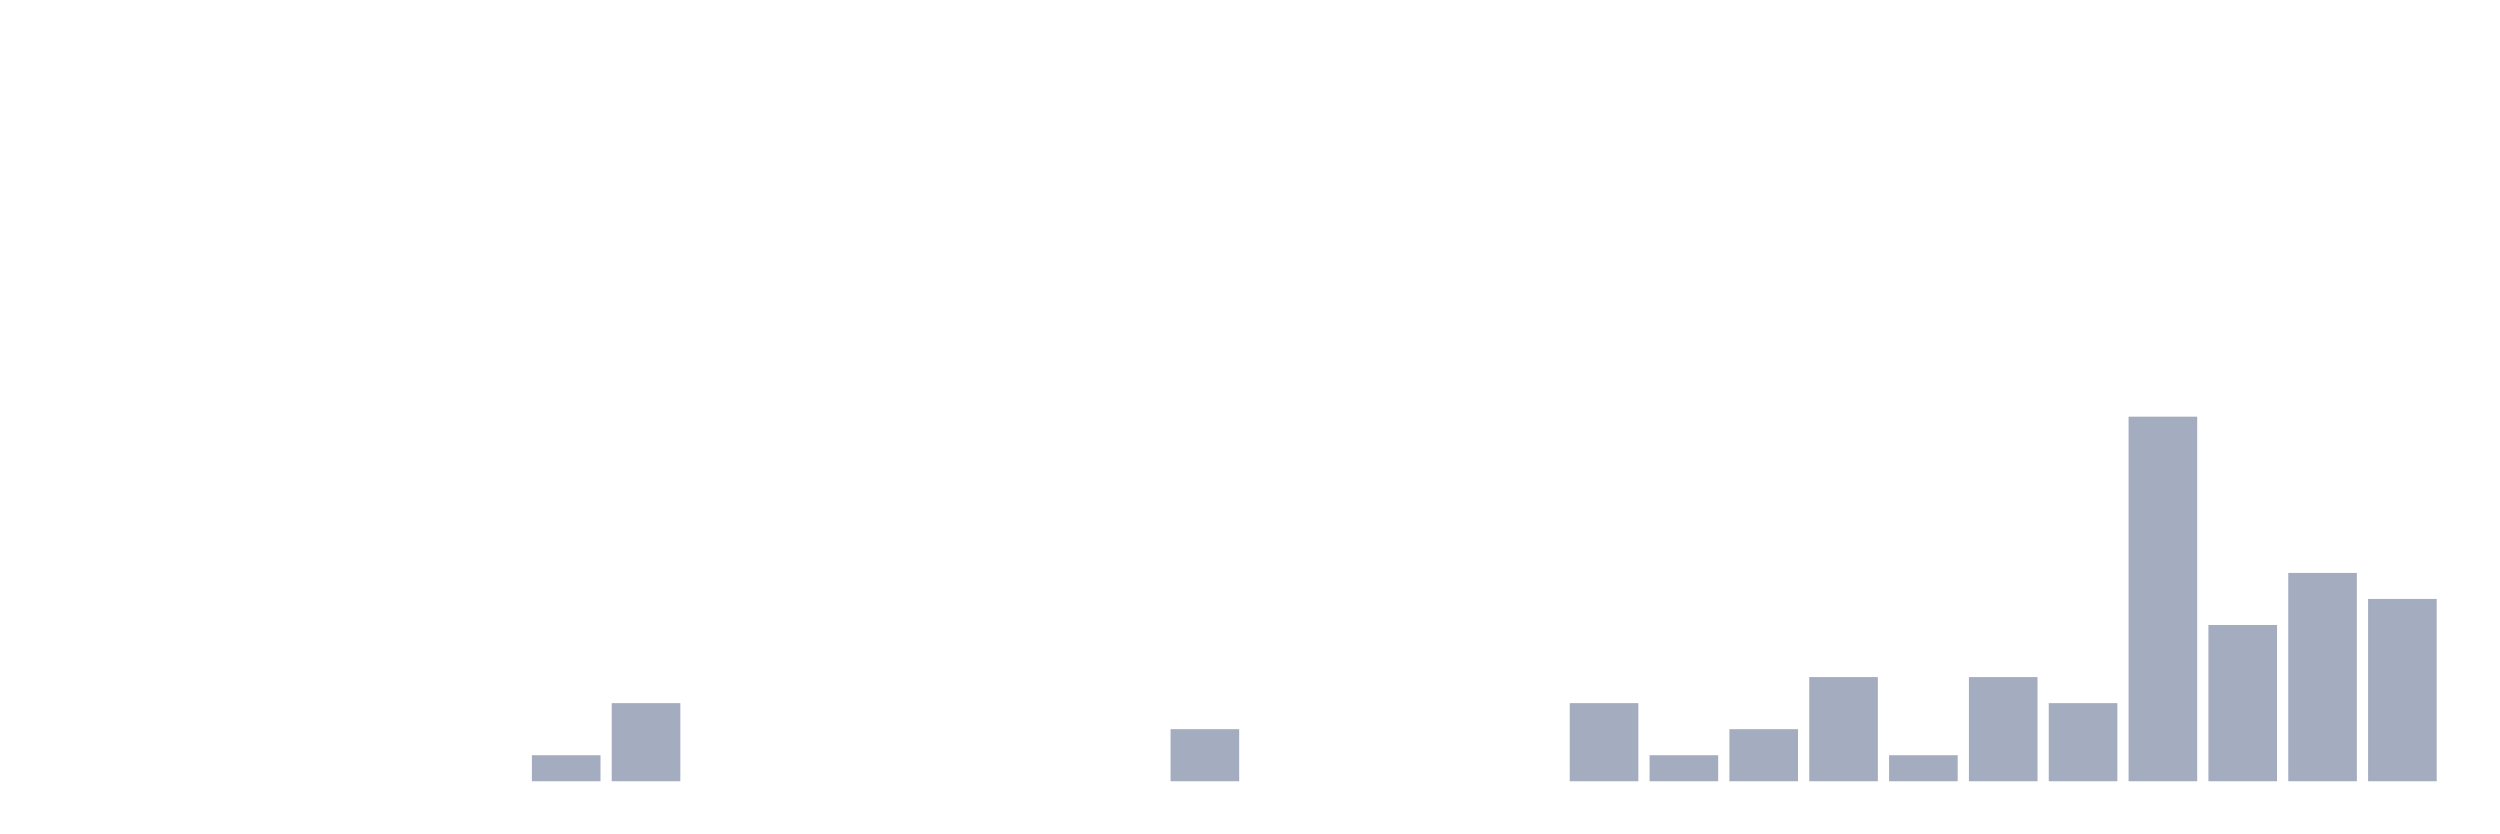
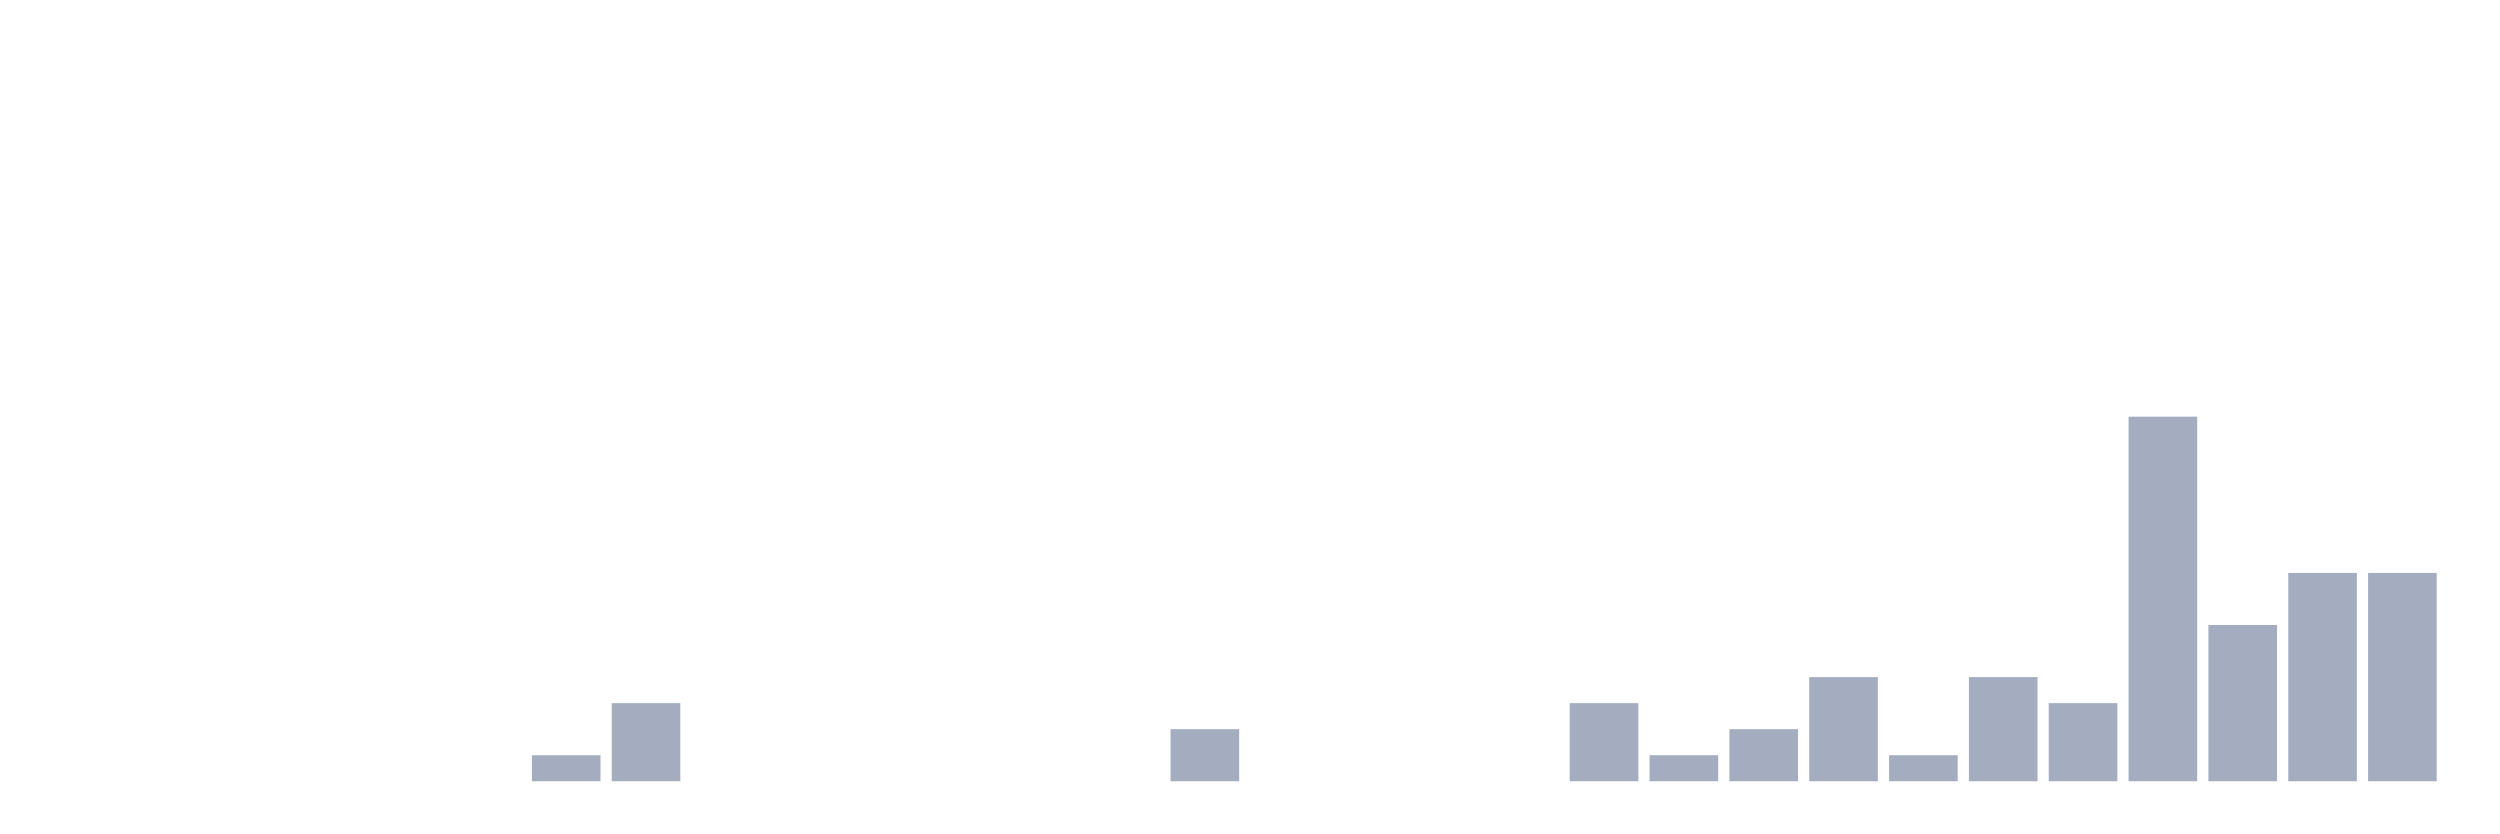
<svg xmlns="http://www.w3.org/2000/svg" viewBox="0 0 480 160">
  <g transform="translate(10,10)">
    <rect class="bar" x="0.153" width="13.175" y="140" height="0" fill="rgb(164,173,192)" />
    <rect class="bar" x="15.482" width="13.175" y="140" height="0" fill="rgb(164,173,192)" />
    <rect class="bar" x="30.81" width="13.175" y="140" height="0" fill="rgb(164,173,192)" />
    <rect class="bar" x="46.138" width="13.175" y="140" height="0" fill="rgb(164,173,192)" />
    <rect class="bar" x="61.466" width="13.175" y="140" height="0" fill="rgb(164,173,192)" />
    <rect class="bar" x="76.794" width="13.175" y="140" height="0" fill="rgb(164,173,192)" />
    <rect class="bar" x="92.123" width="13.175" y="135" height="5" fill="rgb(164,173,192)" />
    <rect class="bar" x="107.451" width="13.175" y="125" height="15" fill="rgb(164,173,192)" />
    <rect class="bar" x="122.779" width="13.175" y="140" height="0" fill="rgb(164,173,192)" />
    <rect class="bar" x="138.107" width="13.175" y="140" height="0" fill="rgb(164,173,192)" />
    <rect class="bar" x="153.436" width="13.175" y="140" height="0" fill="rgb(164,173,192)" />
    <rect class="bar" x="168.764" width="13.175" y="140" height="0" fill="rgb(164,173,192)" />
    <rect class="bar" x="184.092" width="13.175" y="140" height="0" fill="rgb(164,173,192)" />
    <rect class="bar" x="199.42" width="13.175" y="140" height="0" fill="rgb(164,173,192)" />
    <rect class="bar" x="214.748" width="13.175" y="130" height="10" fill="rgb(164,173,192)" />
    <rect class="bar" x="230.077" width="13.175" y="140" height="0" fill="rgb(164,173,192)" />
    <rect class="bar" x="245.405" width="13.175" y="140" height="0" fill="rgb(164,173,192)" />
    <rect class="bar" x="260.733" width="13.175" y="140" height="0" fill="rgb(164,173,192)" />
    <rect class="bar" x="276.061" width="13.175" y="140" height="0" fill="rgb(164,173,192)" />
    <rect class="bar" x="291.39" width="13.175" y="125" height="15" fill="rgb(164,173,192)" />
    <rect class="bar" x="306.718" width="13.175" y="135" height="5" fill="rgb(164,173,192)" />
    <rect class="bar" x="322.046" width="13.175" y="130" height="10" fill="rgb(164,173,192)" />
    <rect class="bar" x="337.374" width="13.175" y="120" height="20" fill="rgb(164,173,192)" />
    <rect class="bar" x="352.702" width="13.175" y="135" height="5" fill="rgb(164,173,192)" />
    <rect class="bar" x="368.031" width="13.175" y="120" height="20" fill="rgb(164,173,192)" />
    <rect class="bar" x="383.359" width="13.175" y="125" height="15" fill="rgb(164,173,192)" />
    <rect class="bar" x="398.687" width="13.175" y="70" height="70" fill="rgb(164,173,192)" />
    <rect class="bar" x="414.015" width="13.175" y="110" height="30" fill="rgb(164,173,192)" />
    <rect class="bar" x="429.344" width="13.175" y="100" height="40" fill="rgb(164,173,192)" />
-     <rect class="bar" x="444.672" width="13.175" y="105" height="35" fill="rgb(164,173,192)" />
+     <rect class="bar" x="444.672" width="13.175" y="100" height="40" fill="rgb(164,173,192)" />
  </g>
</svg>
